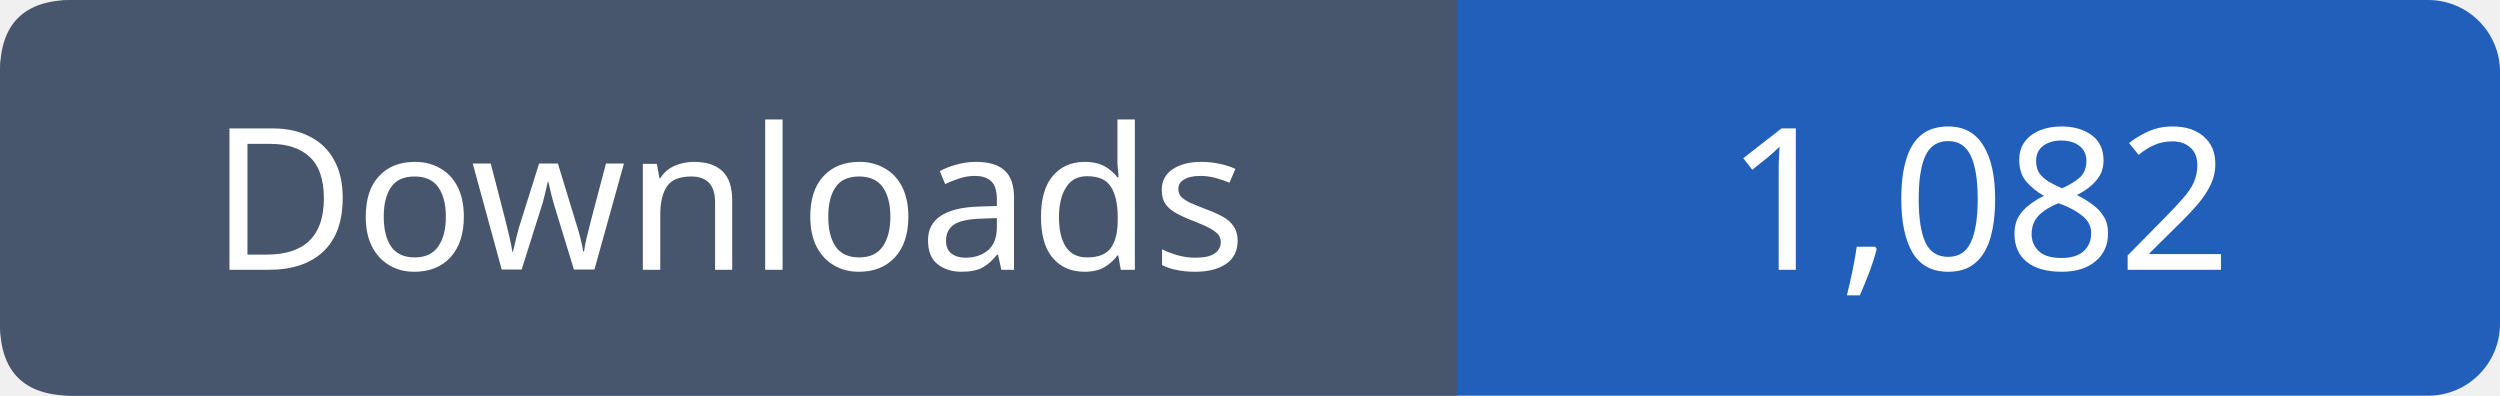
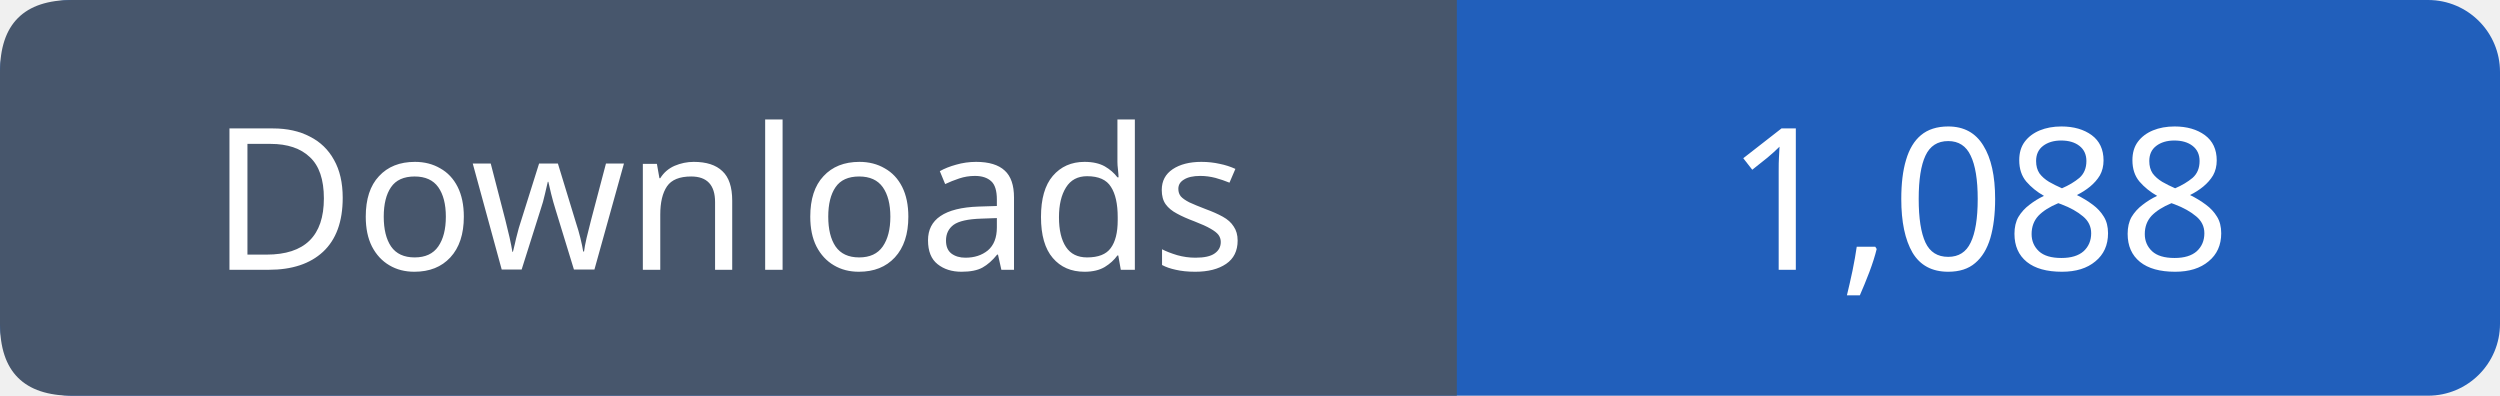
- <svg xmlns="http://www.w3.org/2000/svg" width="139" height="22" viewBox="0 0 139 22" role="img" aria-label="Downloads: 1,082">
+ <svg xmlns="http://www.w3.org/2000/svg" width="139" height="22" viewBox="0 0 139 22" role="img" aria-label="Downloads: 1,088">
  <rect width="139" height="22" rx="4" fill="#215fbb" />
  <path fill="#47566c" d="M4 0h77v22H4q-4 0-4-4V4q0-4 4-4" />
  <g font-family="Verdana,sans-serif" font-size="11" fill="white" text-anchor="middle">
    <text x="40.5" y="15">Downloads</text>
-     <text x="110.0" y="15">1,082</text>
+     <text x="110.0" y="15">1,088</text>
  </g>
</svg>
